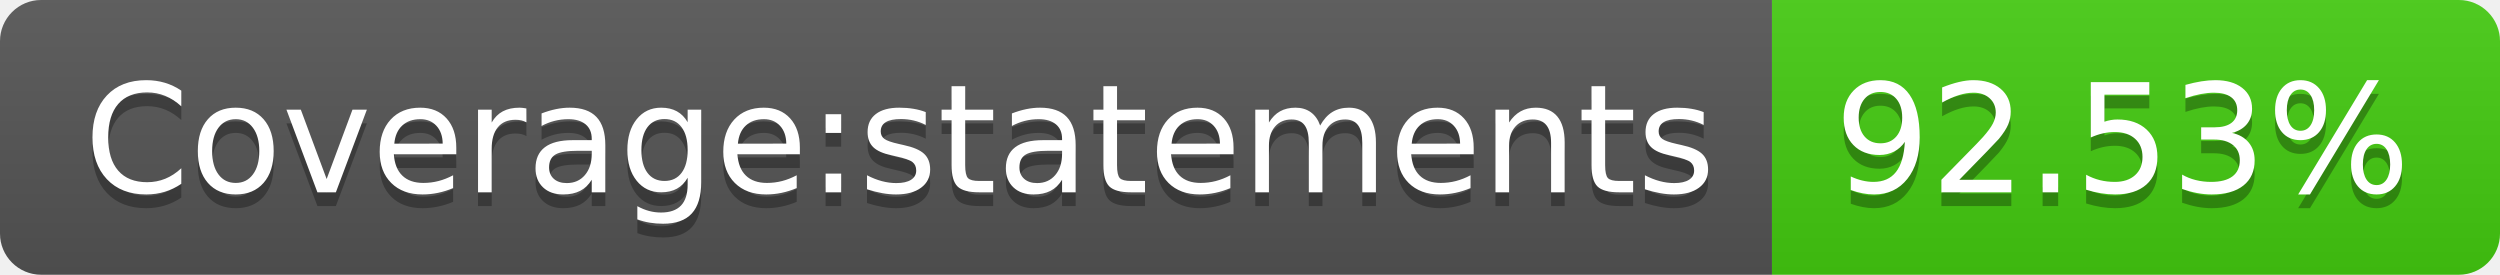
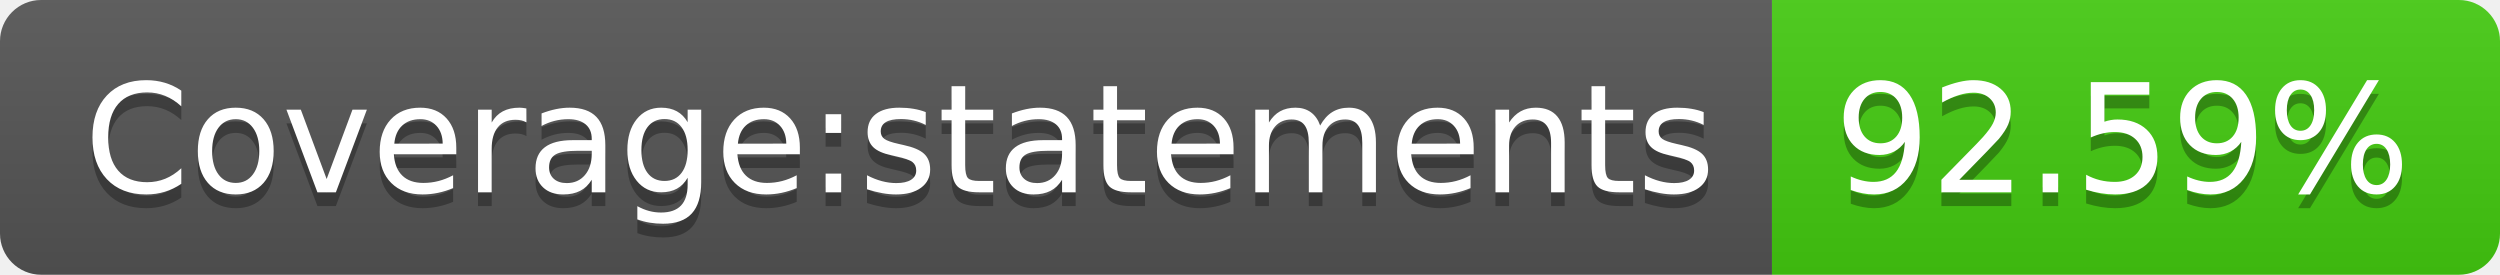
- <svg xmlns="http://www.w3.org/2000/svg" width="182" height="20" role="img" aria-label="Coverage:statements: 92.53%">
+ <svg xmlns="http://www.w3.org/2000/svg" width="182" height="20" role="img" aria-label="Coverage:statements: 92.59%">
  <linearGradient id="s" x2="0" y2="100%">
    <stop offset="0" stop-color="#bbb" stop-opacity=".1" />
    <stop offset="1" stop-opacity=".1" />
  </linearGradient>
  <clipPath id="r">
    <rect width="182" height="20" rx="3" fill="#fff" />
  </clipPath>
  <g clip-path="url(#r)">
    <rect width="129" height="20" fill="#555" />
    <rect x="129" width="53" height="20" fill="#4c1" />
    <rect width="182" height="20" fill="url(#s)" />
  </g>
  <g fill="#fff" text-anchor="middle" font-family="Verdana,Geneva,DejaVu Sans,sans-serif" text-rendering="geometricPrecision" font-size="110">
    <text aria-hidden="true" x="655" y="150" fill="#010101" fill-opacity=".3" transform="scale(.1)" textLength="1190">Coverage:statements</text>
    <text x="655" y="140" transform="scale(.1)" fill="#fff" textLength="1190">Coverage:statements</text>
-     <text aria-hidden="true" x="1545" y="150" fill="#010101" fill-opacity=".3" transform="scale(.1)" textLength="430">92.53%</text>
-     <text x="1545" y="140" transform="scale(.1)" fill="#fff" textLength="430">92.53%</text>
+     <text aria-hidden="true" x="1545" y="150" fill="#010101" fill-opacity=".3" transform="scale(.1)" textLength="430">92.59%</text>
+     <text x="1545" y="140" transform="scale(.1)" fill="#fff" textLength="430">92.59%</text>
  </g>
</svg>
